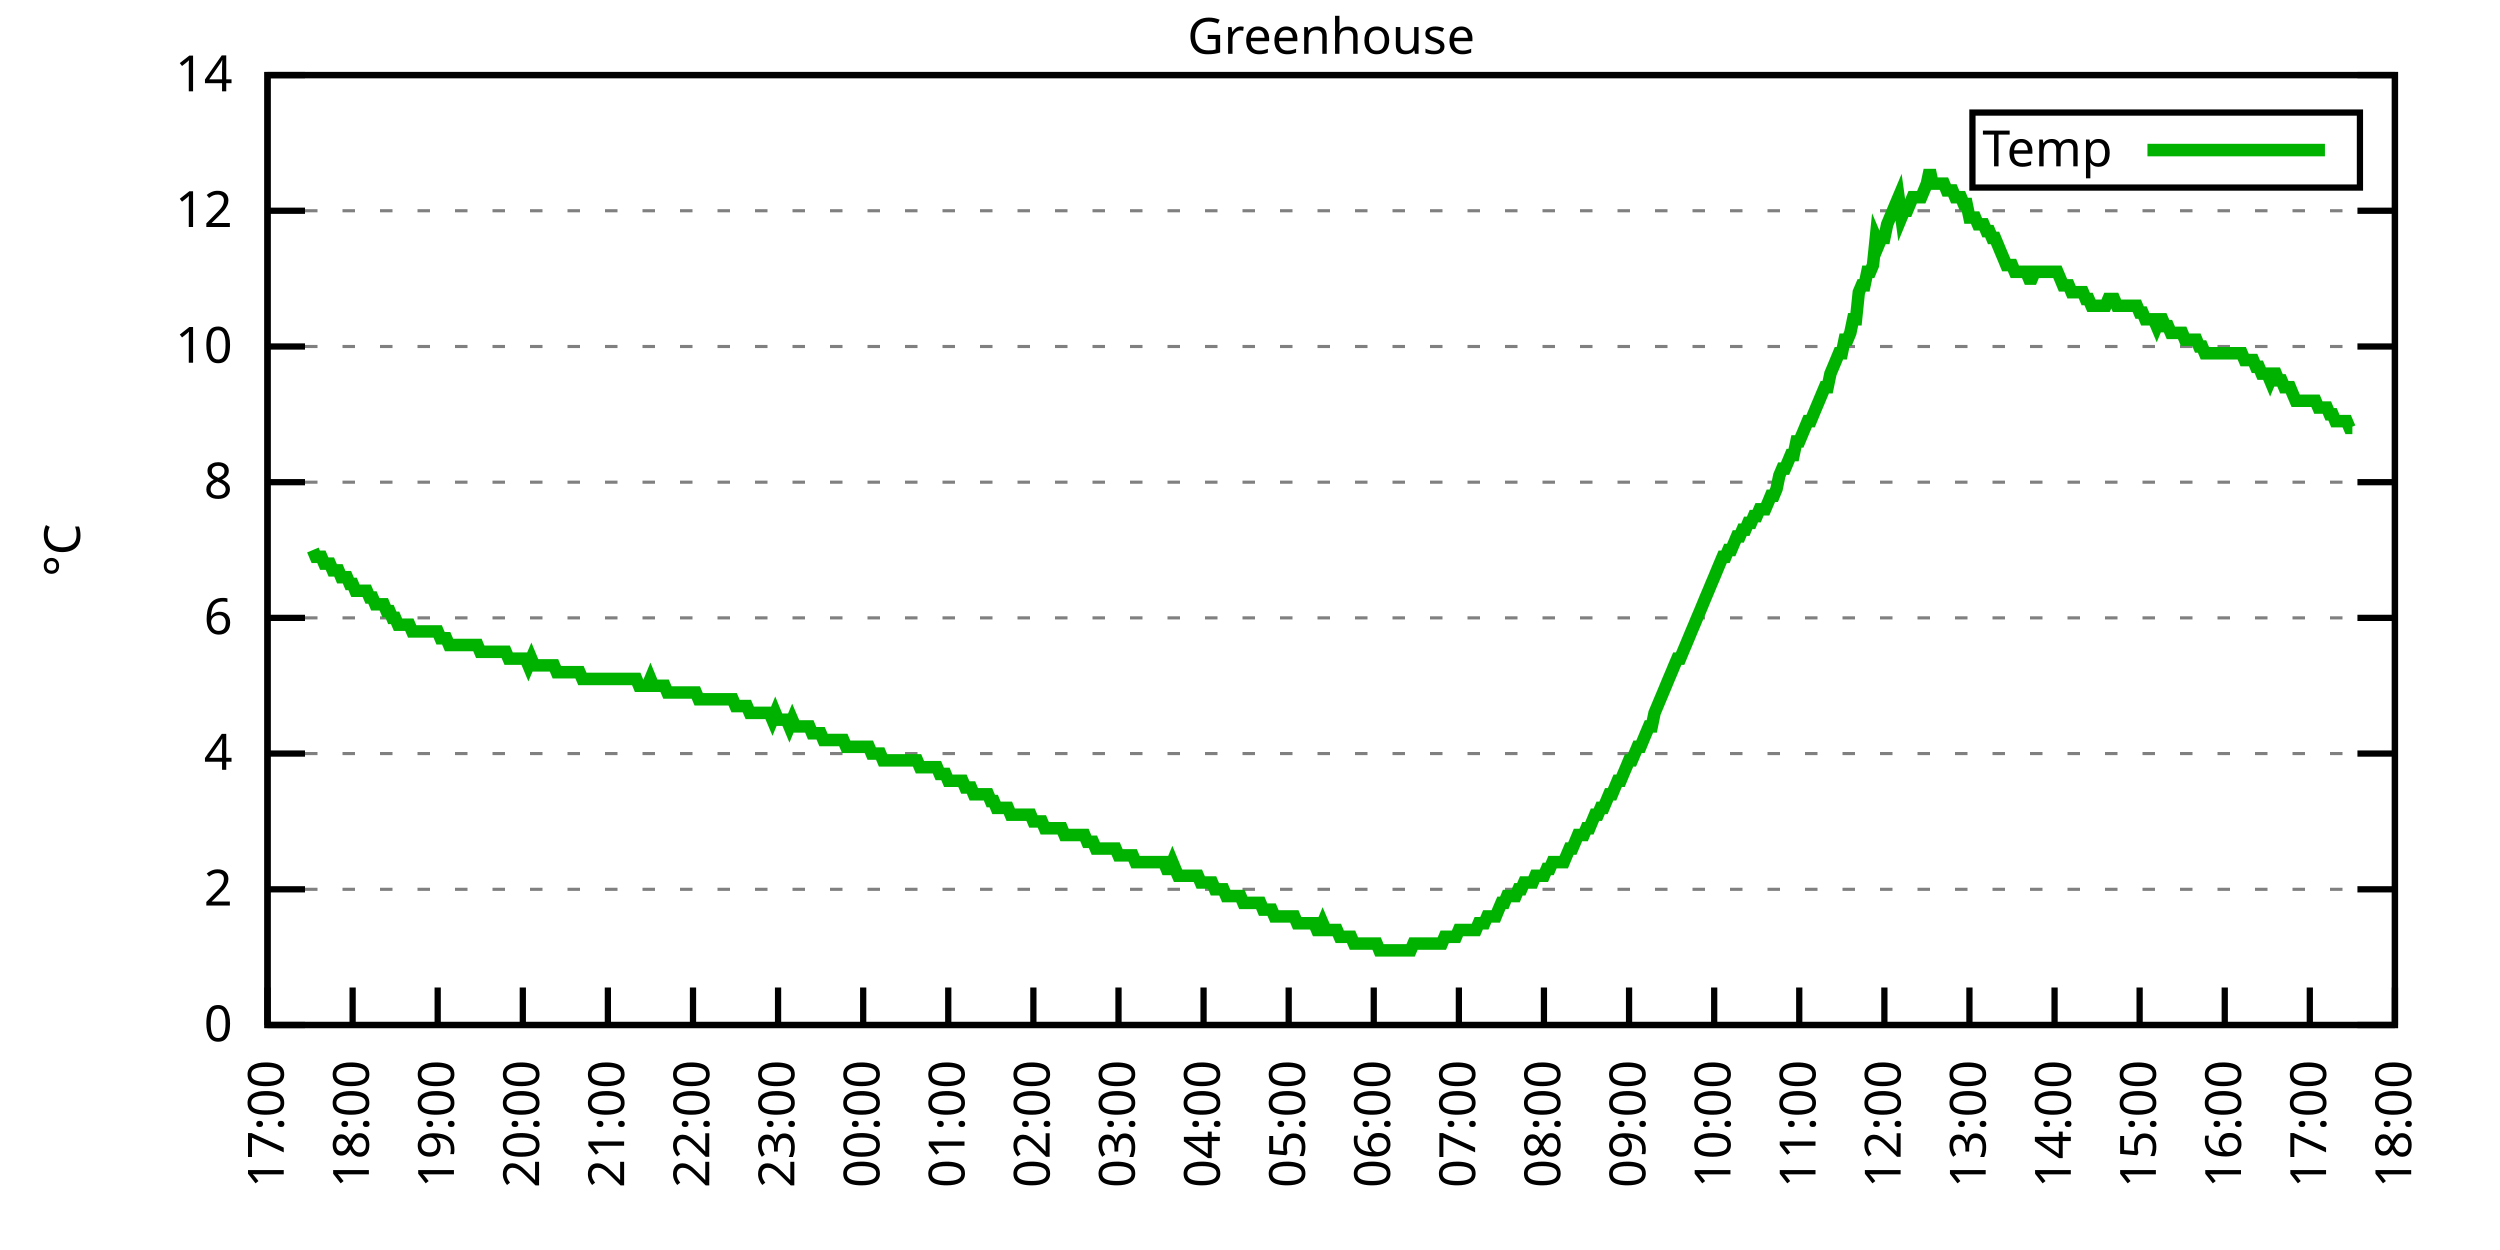
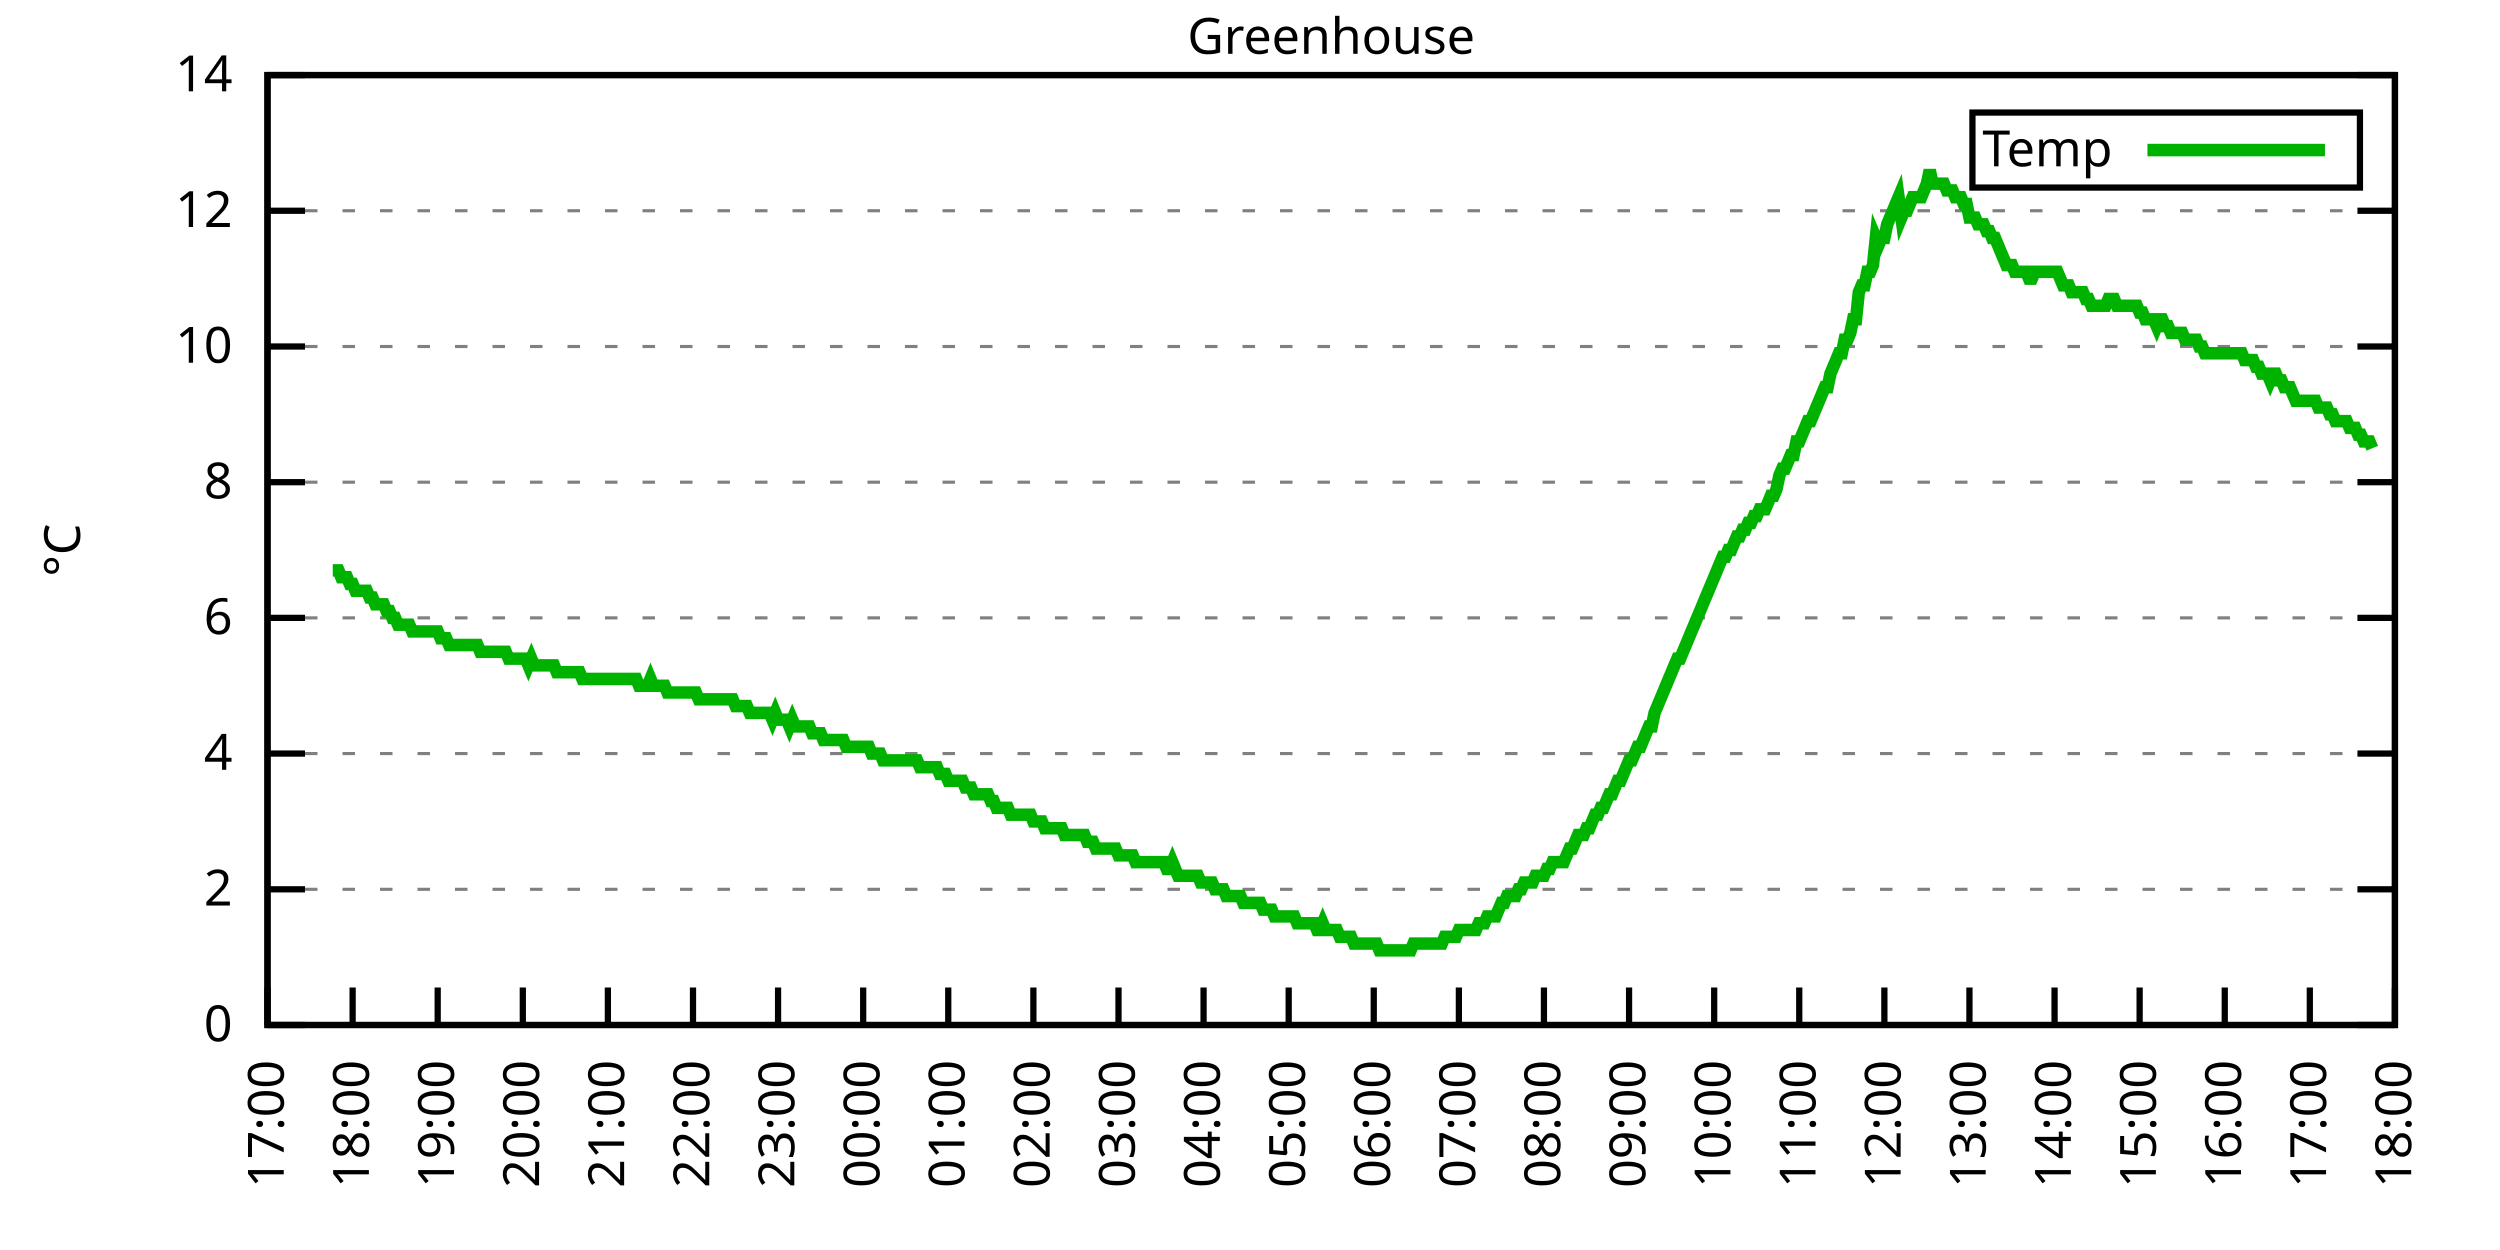
<svg xmlns="http://www.w3.org/2000/svg" xmlns:xlink="http://www.w3.org/1999/xlink" width="400" height="200" viewBox="0 0 400 200">
  <g id="gnuplot_canvas">
    <rect x="0" y="0" width="400" height="200" fill="none" />
    <defs>
      <circle id="gpDot" r="0.5" stroke-width="0.5" stroke="currentColor" />
      <path id="gpPt0" stroke-width="0.333" stroke="currentColor" d="M-1,0 h2 M0,-1 v2" />
      <path id="gpPt1" stroke-width="0.333" stroke="currentColor" d="M-1,-1 L1,1 M1,-1 L-1,1" />
      <path id="gpPt2" stroke-width="0.333" stroke="currentColor" d="M-1,0 L1,0 M0,-1 L0,1 M-1,-1 L1,1 M-1,1 L1,-1" />
      <rect id="gpPt3" stroke-width="0.333" stroke="currentColor" x="-1" y="-1" width="2" height="2" />
      <rect id="gpPt4" stroke-width="0.333" stroke="currentColor" fill="currentColor" x="-1" y="-1" width="2" height="2" />
      <circle id="gpPt5" stroke-width="0.333" stroke="currentColor" cx="0" cy="0" r="1" />
      <use xlink:href="#gpPt5" id="gpPt6" fill="currentColor" stroke="none" />
      <path id="gpPt7" stroke-width="0.333" stroke="currentColor" d="M0,-1.33 L-1.33,0.67 L1.33,0.67 z" />
      <use xlink:href="#gpPt7" id="gpPt8" fill="currentColor" stroke="none" />
      <use xlink:href="#gpPt7" id="gpPt9" stroke="currentColor" transform="rotate(180)" />
      <use xlink:href="#gpPt9" id="gpPt10" fill="currentColor" stroke="none" />
      <use xlink:href="#gpPt3" id="gpPt11" stroke="currentColor" transform="rotate(45)" />
      <use xlink:href="#gpPt11" id="gpPt12" fill="currentColor" stroke="none" />
      <path id="gpPt13" stroke-width="0.333" stroke="currentColor" d="M0,1.330 L1.265,0.411 L0.782,-1.067 L-0.782,-1.076 L-1.265,0.411 z" />
      <use xlink:href="#gpPt13" id="gpPt14" fill="currentColor" stroke="none" />
      <filter id="textbox" filterUnits="objectBoundingBox" x="0" y="0" height="1" width="1">
        <feFlood flood-color="white" flood-opacity="1" result="bgnd" />
        <feComposite in="SourceGraphic" in2="bgnd" operator="atop" />
      </filter>
      <filter id="greybox" filterUnits="objectBoundingBox" x="0" y="0" height="1" width="1">
        <feFlood flood-color="lightgrey" flood-opacity="1" result="grey" />
        <feComposite in="SourceGraphic" in2="grey" operator="atop" />
      </filter>
    </defs>
    <g fill="none" color="white" stroke="currentColor" stroke-width="1.00" stroke-linecap="butt" stroke-linejoin="miter">
</g>
    <g fill="none" color="black" stroke="currentColor" stroke-width="1.00" stroke-linecap="butt" stroke-linejoin="miter">
      <g stroke="none" shape-rendering="crispEdges">
        <polygon fill="rgb(255, 255, 255)" points="42.80,164.00 383.18,164.00 383.18,12.02 42.80,12.02 " />
      </g>
    </g>
    <g fill="none" color="black" stroke="currentColor" stroke-width="1.00" stroke-linecap="butt" stroke-linejoin="miter">
</g>
    <g fill="none" color="black" stroke="black" stroke-width="0.50" stroke-linecap="butt" stroke-linejoin="miter">
</g>
    <g fill="none" color="gray" stroke="currentColor" stroke-width="0.50" stroke-linecap="butt" stroke-linejoin="miter">
      <path stroke="gray" stroke-dasharray="2,4" class="gridline" d="M42.80,164.00 L383.19,164.00  " />
    </g>
    <g fill="none" color="gray" stroke="gray" stroke-width="1.00" stroke-linecap="butt" stroke-linejoin="miter">
</g>
    <g fill="none" color="black" stroke="currentColor" stroke-width="1.00" stroke-linecap="butt" stroke-linejoin="miter">
      <path stroke="black" d="M42.80,164.00 L48.80,164.00 M383.19,164.00 L377.19,164.00  " />
      <g transform="translate(37.20,166.60)" stroke="none" fill="black" font-family="Sans" font-size="8.00" text-anchor="end">
        <text>
          <tspan font-family="Sans"> 0</tspan>
        </text>
      </g>
    </g>
    <g fill="none" color="black" stroke="currentColor" stroke-width="1.00" stroke-linecap="butt" stroke-linejoin="miter">
</g>
    <g fill="none" color="black" stroke="black" stroke-width="0.50" stroke-linecap="butt" stroke-linejoin="miter">
</g>
    <g fill="none" color="gray" stroke="currentColor" stroke-width="0.50" stroke-linecap="butt" stroke-linejoin="miter">
      <path stroke="gray" stroke-dasharray="2,4" class="gridline" d="M42.80,142.29 L383.19,142.29  " />
    </g>
    <g fill="none" color="gray" stroke="gray" stroke-width="1.00" stroke-linecap="butt" stroke-linejoin="miter">
</g>
    <g fill="none" color="black" stroke="currentColor" stroke-width="1.00" stroke-linecap="butt" stroke-linejoin="miter">
      <path stroke="black" d="M42.80,142.29 L48.80,142.29 M383.19,142.29 L377.19,142.29  " />
      <g transform="translate(37.20,144.89)" stroke="none" fill="black" font-family="Sans" font-size="8.00" text-anchor="end">
        <text>
          <tspan font-family="Sans"> 2</tspan>
        </text>
      </g>
    </g>
    <g fill="none" color="black" stroke="currentColor" stroke-width="1.00" stroke-linecap="butt" stroke-linejoin="miter">
</g>
    <g fill="none" color="black" stroke="black" stroke-width="0.50" stroke-linecap="butt" stroke-linejoin="miter">
</g>
    <g fill="none" color="gray" stroke="currentColor" stroke-width="0.50" stroke-linecap="butt" stroke-linejoin="miter">
      <path stroke="gray" stroke-dasharray="2,4" class="gridline" d="M42.80,120.57 L383.19,120.57  " />
    </g>
    <g fill="none" color="gray" stroke="gray" stroke-width="1.00" stroke-linecap="butt" stroke-linejoin="miter">
</g>
    <g fill="none" color="black" stroke="currentColor" stroke-width="1.00" stroke-linecap="butt" stroke-linejoin="miter">
      <path stroke="black" d="M42.80,120.57 L48.80,120.57 M383.19,120.57 L377.19,120.57  " />
      <g transform="translate(37.20,123.17)" stroke="none" fill="black" font-family="Sans" font-size="8.00" text-anchor="end">
        <text>
          <tspan font-family="Sans"> 4</tspan>
        </text>
      </g>
    </g>
    <g fill="none" color="black" stroke="currentColor" stroke-width="1.00" stroke-linecap="butt" stroke-linejoin="miter">
</g>
    <g fill="none" color="black" stroke="black" stroke-width="0.50" stroke-linecap="butt" stroke-linejoin="miter">
</g>
    <g fill="none" color="gray" stroke="currentColor" stroke-width="0.50" stroke-linecap="butt" stroke-linejoin="miter">
      <path stroke="gray" stroke-dasharray="2,4" class="gridline" d="M42.80,98.86 L383.19,98.86  " />
    </g>
    <g fill="none" color="gray" stroke="gray" stroke-width="1.00" stroke-linecap="butt" stroke-linejoin="miter">
</g>
    <g fill="none" color="black" stroke="currentColor" stroke-width="1.00" stroke-linecap="butt" stroke-linejoin="miter">
      <path stroke="black" d="M42.80,98.86 L48.80,98.86 M383.19,98.86 L377.19,98.86  " />
      <g transform="translate(37.20,101.46)" stroke="none" fill="black" font-family="Sans" font-size="8.00" text-anchor="end">
        <text>
          <tspan font-family="Sans"> 6</tspan>
        </text>
      </g>
    </g>
    <g fill="none" color="black" stroke="currentColor" stroke-width="1.00" stroke-linecap="butt" stroke-linejoin="miter">
</g>
    <g fill="none" color="black" stroke="black" stroke-width="0.50" stroke-linecap="butt" stroke-linejoin="miter">
</g>
    <g fill="none" color="gray" stroke="currentColor" stroke-width="0.50" stroke-linecap="butt" stroke-linejoin="miter">
      <path stroke="gray" stroke-dasharray="2,4" class="gridline" d="M42.80,77.15 L383.19,77.15  " />
    </g>
    <g fill="none" color="gray" stroke="gray" stroke-width="1.00" stroke-linecap="butt" stroke-linejoin="miter">
</g>
    <g fill="none" color="black" stroke="currentColor" stroke-width="1.00" stroke-linecap="butt" stroke-linejoin="miter">
      <path stroke="black" d="M42.80,77.15 L48.80,77.15 M383.19,77.15 L377.19,77.15  " />
      <g transform="translate(37.20,79.75)" stroke="none" fill="black" font-family="Sans" font-size="8.00" text-anchor="end">
        <text>
          <tspan font-family="Sans"> 8</tspan>
        </text>
      </g>
    </g>
    <g fill="none" color="black" stroke="currentColor" stroke-width="1.00" stroke-linecap="butt" stroke-linejoin="miter">
</g>
    <g fill="none" color="black" stroke="black" stroke-width="0.50" stroke-linecap="butt" stroke-linejoin="miter">
</g>
    <g fill="none" color="gray" stroke="currentColor" stroke-width="0.50" stroke-linecap="butt" stroke-linejoin="miter">
      <path stroke="gray" stroke-dasharray="2,4" class="gridline" d="M42.80,55.44 L383.19,55.44  " />
    </g>
    <g fill="none" color="gray" stroke="gray" stroke-width="1.00" stroke-linecap="butt" stroke-linejoin="miter">
</g>
    <g fill="none" color="black" stroke="currentColor" stroke-width="1.00" stroke-linecap="butt" stroke-linejoin="miter">
      <path stroke="black" d="M42.80,55.44 L48.80,55.44 M383.19,55.44 L377.19,55.44  " />
      <g transform="translate(37.20,58.04)" stroke="none" fill="black" font-family="Sans" font-size="8.00" text-anchor="end">
        <text>
          <tspan font-family="Sans"> 10</tspan>
        </text>
      </g>
    </g>
    <g fill="none" color="black" stroke="currentColor" stroke-width="1.00" stroke-linecap="butt" stroke-linejoin="miter">
</g>
    <g fill="none" color="black" stroke="black" stroke-width="0.50" stroke-linecap="butt" stroke-linejoin="miter">
</g>
    <g fill="none" color="gray" stroke="currentColor" stroke-width="0.50" stroke-linecap="butt" stroke-linejoin="miter">
      <path stroke="gray" stroke-dasharray="2,4" class="gridline" d="M42.80,33.72 L383.19,33.72  " />
    </g>
    <g fill="none" color="gray" stroke="gray" stroke-width="1.00" stroke-linecap="butt" stroke-linejoin="miter">
</g>
    <g fill="none" color="black" stroke="currentColor" stroke-width="1.00" stroke-linecap="butt" stroke-linejoin="miter">
      <path stroke="black" d="M42.80,33.72 L48.80,33.72 M383.19,33.72 L377.19,33.72  " />
      <g transform="translate(37.20,36.32)" stroke="none" fill="black" font-family="Sans" font-size="8.00" text-anchor="end">
        <text>
          <tspan font-family="Sans"> 12</tspan>
        </text>
      </g>
    </g>
    <g fill="none" color="black" stroke="currentColor" stroke-width="1.00" stroke-linecap="butt" stroke-linejoin="miter">
</g>
    <g fill="none" color="black" stroke="black" stroke-width="0.50" stroke-linecap="butt" stroke-linejoin="miter">
</g>
    <g fill="none" color="gray" stroke="currentColor" stroke-width="0.50" stroke-linecap="butt" stroke-linejoin="miter">
      <path stroke="gray" stroke-dasharray="2,4" class="gridline" d="M42.80,12.01 L383.19,12.01  " />
    </g>
    <g fill="none" color="gray" stroke="gray" stroke-width="1.00" stroke-linecap="butt" stroke-linejoin="miter">
</g>
    <g fill="none" color="black" stroke="currentColor" stroke-width="1.00" stroke-linecap="butt" stroke-linejoin="miter">
      <path stroke="black" d="M42.80,12.01 L48.80,12.01 M383.19,12.01 L377.19,12.01  " />
      <g transform="translate(37.20,14.61)" stroke="none" fill="black" font-family="Sans" font-size="8.00" text-anchor="end">
        <text>
          <tspan font-family="Sans"> 14</tspan>
        </text>
      </g>
    </g>
    <g fill="none" color="black" stroke="currentColor" stroke-width="1.00" stroke-linecap="butt" stroke-linejoin="miter">
      <path stroke="black" d="M42.80,164.00 L42.80,158.00  " />
      <g transform="translate(45.40,169.60) rotate(270.00)" stroke="none" fill="black" font-family="Sans" font-size="8.00" text-anchor="end">
        <text>
          <tspan font-family="Sans">17:00</tspan>
        </text>
      </g>
    </g>
    <g fill="none" color="black" stroke="currentColor" stroke-width="1.00" stroke-linecap="butt" stroke-linejoin="miter">
      <path stroke="black" d="M56.42,164.00 L56.42,158.00  " />
      <g transform="translate(59.02,169.60) rotate(270.00)" stroke="none" fill="black" font-family="Sans" font-size="8.00" text-anchor="end">
        <text>
          <tspan font-family="Sans">18:00</tspan>
        </text>
      </g>
    </g>
    <g fill="none" color="black" stroke="currentColor" stroke-width="1.00" stroke-linecap="butt" stroke-linejoin="miter">
      <path stroke="black" d="M70.03,164.00 L70.03,158.00  " />
      <g transform="translate(72.63,169.60) rotate(270.00)" stroke="none" fill="black" font-family="Sans" font-size="8.00" text-anchor="end">
        <text>
          <tspan font-family="Sans">19:00</tspan>
        </text>
      </g>
    </g>
    <g fill="none" color="black" stroke="currentColor" stroke-width="1.00" stroke-linecap="butt" stroke-linejoin="miter">
      <path stroke="black" d="M83.65,164.00 L83.65,158.00  " />
      <g transform="translate(86.25,169.60) rotate(270.00)" stroke="none" fill="black" font-family="Sans" font-size="8.00" text-anchor="end">
        <text>
          <tspan font-family="Sans">20:00</tspan>
        </text>
      </g>
    </g>
    <g fill="none" color="black" stroke="currentColor" stroke-width="1.00" stroke-linecap="butt" stroke-linejoin="miter">
      <path stroke="black" d="M97.26,164.00 L97.26,158.00  " />
      <g transform="translate(99.86,169.60) rotate(270.00)" stroke="none" fill="black" font-family="Sans" font-size="8.00" text-anchor="end">
        <text>
          <tspan font-family="Sans">21:00</tspan>
        </text>
      </g>
    </g>
    <g fill="none" color="black" stroke="currentColor" stroke-width="1.00" stroke-linecap="butt" stroke-linejoin="miter">
      <path stroke="black" d="M110.88,164.00 L110.88,158.00  " />
      <g transform="translate(113.48,169.60) rotate(270.00)" stroke="none" fill="black" font-family="Sans" font-size="8.00" text-anchor="end">
        <text>
          <tspan font-family="Sans">22:00</tspan>
        </text>
      </g>
    </g>
    <g fill="none" color="black" stroke="currentColor" stroke-width="1.00" stroke-linecap="butt" stroke-linejoin="miter">
      <path stroke="black" d="M124.49,164.00 L124.49,158.00  " />
      <g transform="translate(127.09,169.60) rotate(270.00)" stroke="none" fill="black" font-family="Sans" font-size="8.00" text-anchor="end">
        <text>
          <tspan font-family="Sans">23:00</tspan>
        </text>
      </g>
    </g>
    <g fill="none" color="black" stroke="currentColor" stroke-width="1.00" stroke-linecap="butt" stroke-linejoin="miter">
      <path stroke="black" d="M138.11,164.00 L138.11,158.00  " />
      <g transform="translate(140.71,169.60) rotate(270.00)" stroke="none" fill="black" font-family="Sans" font-size="8.00" text-anchor="end">
        <text>
          <tspan font-family="Sans">00:00</tspan>
        </text>
      </g>
    </g>
    <g fill="none" color="black" stroke="currentColor" stroke-width="1.00" stroke-linecap="butt" stroke-linejoin="miter">
      <path stroke="black" d="M151.72,164.00 L151.72,158.00  " />
      <g transform="translate(154.32,169.60) rotate(270.00)" stroke="none" fill="black" font-family="Sans" font-size="8.00" text-anchor="end">
        <text>
          <tspan font-family="Sans">01:00</tspan>
        </text>
      </g>
    </g>
    <g fill="none" color="black" stroke="currentColor" stroke-width="1.00" stroke-linecap="butt" stroke-linejoin="miter">
      <path stroke="black" d="M165.34,164.00 L165.34,158.00  " />
      <g transform="translate(167.94,169.60) rotate(270.00)" stroke="none" fill="black" font-family="Sans" font-size="8.00" text-anchor="end">
        <text>
          <tspan font-family="Sans">02:00</tspan>
        </text>
      </g>
    </g>
    <g fill="none" color="black" stroke="currentColor" stroke-width="1.00" stroke-linecap="butt" stroke-linejoin="miter">
      <path stroke="black" d="M178.96,164.00 L178.96,158.00  " />
      <g transform="translate(181.56,169.60) rotate(270.00)" stroke="none" fill="black" font-family="Sans" font-size="8.00" text-anchor="end">
        <text>
          <tspan font-family="Sans">03:00</tspan>
        </text>
      </g>
    </g>
    <g fill="none" color="black" stroke="currentColor" stroke-width="1.00" stroke-linecap="butt" stroke-linejoin="miter">
      <path stroke="black" d="M192.57,164.00 L192.57,158.00  " />
      <g transform="translate(195.17,169.60) rotate(270.00)" stroke="none" fill="black" font-family="Sans" font-size="8.00" text-anchor="end">
        <text>
          <tspan font-family="Sans">04:00</tspan>
        </text>
      </g>
    </g>
    <g fill="none" color="black" stroke="currentColor" stroke-width="1.00" stroke-linecap="butt" stroke-linejoin="miter">
      <path stroke="black" d="M206.19,164.00 L206.19,158.00  " />
      <g transform="translate(208.79,169.60) rotate(270.00)" stroke="none" fill="black" font-family="Sans" font-size="8.00" text-anchor="end">
        <text>
          <tspan font-family="Sans">05:00</tspan>
        </text>
      </g>
    </g>
    <g fill="none" color="black" stroke="currentColor" stroke-width="1.00" stroke-linecap="butt" stroke-linejoin="miter">
      <path stroke="black" d="M219.80,164.00 L219.80,158.00  " />
      <g transform="translate(222.40,169.60) rotate(270.00)" stroke="none" fill="black" font-family="Sans" font-size="8.00" text-anchor="end">
        <text>
          <tspan font-family="Sans">06:00</tspan>
        </text>
      </g>
    </g>
    <g fill="none" color="black" stroke="currentColor" stroke-width="1.00" stroke-linecap="butt" stroke-linejoin="miter">
      <path stroke="black" d="M233.42,164.00 L233.42,158.00  " />
      <g transform="translate(236.02,169.60) rotate(270.00)" stroke="none" fill="black" font-family="Sans" font-size="8.00" text-anchor="end">
        <text>
          <tspan font-family="Sans">07:00</tspan>
        </text>
      </g>
    </g>
    <g fill="none" color="black" stroke="currentColor" stroke-width="1.00" stroke-linecap="butt" stroke-linejoin="miter">
      <path stroke="black" d="M247.03,164.00 L247.03,158.00  " />
      <g transform="translate(249.63,169.60) rotate(270.00)" stroke="none" fill="black" font-family="Sans" font-size="8.00" text-anchor="end">
        <text>
          <tspan font-family="Sans">08:00</tspan>
        </text>
      </g>
    </g>
    <g fill="none" color="black" stroke="currentColor" stroke-width="1.00" stroke-linecap="butt" stroke-linejoin="miter">
      <path stroke="black" d="M260.65,164.00 L260.65,158.00  " />
      <g transform="translate(263.25,169.60) rotate(270.00)" stroke="none" fill="black" font-family="Sans" font-size="8.00" text-anchor="end">
        <text>
          <tspan font-family="Sans">09:00</tspan>
        </text>
      </g>
    </g>
    <g fill="none" color="black" stroke="currentColor" stroke-width="1.00" stroke-linecap="butt" stroke-linejoin="miter">
      <path stroke="black" d="M274.27,164.00 L274.27,158.00  " />
      <g transform="translate(276.87,169.60) rotate(270.00)" stroke="none" fill="black" font-family="Sans" font-size="8.00" text-anchor="end">
        <text>
          <tspan font-family="Sans">10:00</tspan>
        </text>
      </g>
    </g>
    <g fill="none" color="black" stroke="currentColor" stroke-width="1.00" stroke-linecap="butt" stroke-linejoin="miter">
      <path stroke="black" d="M287.88,164.00 L287.88,158.00  " />
      <g transform="translate(290.48,169.60) rotate(270.00)" stroke="none" fill="black" font-family="Sans" font-size="8.00" text-anchor="end">
        <text>
          <tspan font-family="Sans">11:00</tspan>
        </text>
      </g>
    </g>
    <g fill="none" color="black" stroke="currentColor" stroke-width="1.00" stroke-linecap="butt" stroke-linejoin="miter">
      <path stroke="black" d="M301.50,164.00 L301.50,158.00  " />
      <g transform="translate(304.10,169.60) rotate(270.00)" stroke="none" fill="black" font-family="Sans" font-size="8.00" text-anchor="end">
        <text>
          <tspan font-family="Sans">12:00</tspan>
        </text>
      </g>
    </g>
    <g fill="none" color="black" stroke="currentColor" stroke-width="1.00" stroke-linecap="butt" stroke-linejoin="miter">
      <path stroke="black" d="M315.11,164.00 L315.11,158.00  " />
      <g transform="translate(317.71,169.60) rotate(270.00)" stroke="none" fill="black" font-family="Sans" font-size="8.00" text-anchor="end">
        <text>
          <tspan font-family="Sans">13:00</tspan>
        </text>
      </g>
    </g>
    <g fill="none" color="black" stroke="currentColor" stroke-width="1.00" stroke-linecap="butt" stroke-linejoin="miter">
      <path stroke="black" d="M328.73,164.00 L328.73,158.00  " />
      <g transform="translate(331.33,169.60) rotate(270.00)" stroke="none" fill="black" font-family="Sans" font-size="8.00" text-anchor="end">
        <text>
          <tspan font-family="Sans">14:00</tspan>
        </text>
      </g>
    </g>
    <g fill="none" color="black" stroke="currentColor" stroke-width="1.00" stroke-linecap="butt" stroke-linejoin="miter">
      <path stroke="black" d="M342.34,164.00 L342.34,158.00  " />
      <g transform="translate(344.94,169.60) rotate(270.00)" stroke="none" fill="black" font-family="Sans" font-size="8.00" text-anchor="end">
        <text>
          <tspan font-family="Sans">15:00</tspan>
        </text>
      </g>
    </g>
    <g fill="none" color="black" stroke="currentColor" stroke-width="1.00" stroke-linecap="butt" stroke-linejoin="miter">
      <path stroke="black" d="M355.96,164.00 L355.96,158.00  " />
      <g transform="translate(358.56,169.60) rotate(270.00)" stroke="none" fill="black" font-family="Sans" font-size="8.00" text-anchor="end">
        <text>
          <tspan font-family="Sans">16:00</tspan>
        </text>
      </g>
    </g>
    <g fill="none" color="black" stroke="currentColor" stroke-width="1.00" stroke-linecap="butt" stroke-linejoin="miter">
      <path stroke="black" d="M369.57,164.00 L369.57,158.00  " />
      <g transform="translate(372.17,169.60) rotate(270.00)" stroke="none" fill="black" font-family="Sans" font-size="8.00" text-anchor="end">
        <text>
          <tspan font-family="Sans">17:00</tspan>
        </text>
      </g>
    </g>
    <g fill="none" color="black" stroke="currentColor" stroke-width="1.00" stroke-linecap="butt" stroke-linejoin="miter">
      <path stroke="black" d="M383.19,164.00 L383.19,158.00  " />
      <g transform="translate(385.79,169.60) rotate(270.00)" stroke="none" fill="black" font-family="Sans" font-size="8.00" text-anchor="end">
        <text>
          <tspan font-family="Sans">18:00</tspan>
        </text>
      </g>
    </g>
    <g fill="none" color="black" stroke="currentColor" stroke-width="1.00" stroke-linecap="butt" stroke-linejoin="miter">
</g>
    <g fill="none" color="black" stroke="currentColor" stroke-width="1.00" stroke-linecap="butt" stroke-linejoin="miter">
      <path stroke="black" d="M42.80,12.01 L42.80,164.00 L383.19,164.00 L383.19,12.01 L42.80,12.01 Z  " />
    </g>
    <g fill="none" color="black" stroke="currentColor" stroke-width="1.00" stroke-linecap="butt" stroke-linejoin="miter">
</g>
    <g fill="none" color="black" stroke="currentColor" stroke-width="1.00" stroke-linecap="butt" stroke-linejoin="miter">
      <path stroke="black" d="M315.59,30.01 L315.59,18.01 L377.59,18.01 L377.59,30.01 L315.59,30.01 Z  " />
    </g>
    <g id="Greenhouse_plot_1">
      <g fill="none" color="white" stroke="black" stroke-width="2.00" stroke-linecap="butt" stroke-linejoin="miter">
</g>
      <g fill="none" color="black" stroke="currentColor" stroke-width="2.00" stroke-linecap="butt" stroke-linejoin="miter">
        <g transform="translate(337.99,26.61)" stroke="none" fill="black" font-family="Sans" font-size="8.00" text-anchor="end">
          <text>
            <tspan font-family="Sans">Temp</tspan>
          </text>
        </g>
      </g>
      <g fill="none" color="black" stroke="currentColor" stroke-width="2.00" stroke-linecap="butt" stroke-linejoin="miter">
-         <path stroke="rgb(  0, 178,   0)" d="M343.59,24.01 L371.99,24.01 M50.06,88.00 L50.52,89.09 L50.97,89.09 L51.42,89.09 L51.88,90.18 L52.33,90.18   L52.78,90.18 L53.24,91.26 L53.69,91.26 L54.15,91.26 L54.60,92.35 L55.05,92.35 L55.51,92.35 L55.96,93.43   L56.42,93.43 L56.87,94.52 L57.32,94.52 L57.78,94.52 L58.23,94.52 L58.68,94.52 L59.14,95.60 L59.59,95.60   L60.05,96.69 L60.50,96.69 L60.95,96.69 L61.41,96.69 L61.86,97.78 L62.32,97.78 L62.77,98.86 L63.22,98.86   L63.68,99.95 L64.13,99.95 L64.58,99.95 L65.04,99.95 L65.49,99.95 L65.95,101.03 L66.40,101.03 L66.85,101.03   L67.31,101.03 L67.76,101.03 L68.22,101.03 L68.67,101.03 L69.12,101.03 L69.58,101.03 L70.03,101.03 L70.49,102.12   L70.94,102.12 L71.39,102.12 L71.85,103.20 L72.30,103.20 L72.75,103.20 L73.21,103.20 L73.66,103.20 L74.12,103.20   L74.57,103.20 L75.02,103.20 L75.48,103.20 L75.93,103.20 L76.39,103.20 L76.84,104.29 L77.29,104.29 L77.75,104.29   L78.20,104.29 L78.65,104.29 L79.11,104.29 L79.56,104.29 L80.02,104.29 L80.47,104.29 L80.92,104.29 L81.38,105.38   L81.83,105.38 L82.29,105.38 L82.74,105.38 L83.19,105.38 L83.65,105.38 L84.10,105.38 L84.55,106.46 L85.01,105.38   L85.46,106.46 L85.92,106.46 L86.37,106.46 L86.82,106.46 L87.28,106.46 L87.73,106.46 L88.19,106.46 L88.64,106.46   L89.09,107.55 L89.55,107.55 L90.00,107.55 L90.45,107.55 L90.91,107.55 L91.36,107.55 L91.82,107.55 L92.27,107.55   L92.72,107.55 L93.18,108.63 L93.63,108.63 L94.09,108.63 L94.54,108.63 L94.99,108.63 L95.45,108.63 L95.90,108.63   L96.35,108.63 L96.81,108.63 L97.26,108.63 L97.72,108.63 L98.17,108.63 L98.62,108.63 L99.08,108.63 L99.53,108.63   L99.99,108.63 L100.44,108.63 L100.89,108.63 L101.35,108.63 L101.80,108.63 L102.25,109.72 L102.71,109.72 L103.16,109.72   L103.62,109.72 L104.07,108.63 L104.52,109.72 L104.98,109.72 L105.43,109.72 L105.89,109.72 L106.34,109.72 L106.79,110.80   L107.25,110.80 L107.70,110.80 L108.15,110.80 L108.61,110.80 L109.06,110.80 L109.52,110.80 L109.97,110.80 L110.42,110.80   L110.88,110.80 L111.33,110.80 L111.79,111.89 L112.24,111.89 L112.69,111.89 L113.15,111.89 L113.60,111.89 L114.05,111.89   L114.51,111.89 L114.96,111.89 L115.42,111.89 L115.87,111.89 L116.32,111.89 L116.78,111.89 L117.23,111.89 L117.69,112.97   L118.14,112.97 L118.59,112.97 L119.05,112.97 L119.50,112.97 L119.96,114.06 L120.41,114.06 L120.86,114.06 L121.32,114.06   L121.77,114.06 L122.22,114.06 L122.68,114.06 L123.13,114.06 L123.59,115.15 L124.04,114.06 L124.49,115.15 L124.95,115.15   L125.40,115.15 L125.86,115.15 L126.31,116.23 L126.76,115.15 L127.22,116.23 L127.67,116.23 L128.12,116.23 L128.58,116.23   L129.03,116.23 L129.49,116.23 L129.94,117.32 L130.39,117.32 L130.85,117.32 L131.30,117.32 L131.76,118.40 L132.21,118.40   L132.66,118.40 L133.12,118.40 L133.57,118.40 L134.02,118.40 L134.48,118.40 L134.93,118.40 L135.39,119.49 L135.84,119.49   L136.29,119.49 L136.75,119.49 L137.20,119.49 L137.66,119.49 L138.11,119.49 L138.56,119.49 L139.02,119.49 L139.47,120.57   L139.92,120.57 L140.38,120.57 L140.83,120.57 L141.29,121.66 L141.74,121.66 L142.19,121.66 L142.65,121.66 L143.10,121.66   L143.56,121.66 L144.01,121.66 L144.46,121.66 L144.92,121.66 L145.37,121.66 L145.82,121.66 L146.28,121.66 L146.73,121.66   L147.19,122.75 L147.64,122.75 L148.09,122.75 L148.55,122.75 L149.00,122.75 L149.46,122.75 L149.91,122.75 L150.36,123.83   L150.82,123.83 L151.27,123.83 L151.72,124.92 L152.18,124.92 L152.63,124.92 L153.09,124.92 L153.54,124.92 L153.99,124.92   L154.45,126.00 L154.90,126.00 L155.36,126.00 L155.81,127.09 L156.26,127.09 L156.72,127.09 L157.17,127.09 L157.62,127.09   L158.08,127.09 L158.53,128.17 L158.99,128.17 L159.44,129.26 L159.89,129.26 L160.35,129.26 L160.80,129.26 L161.26,129.26   L161.71,130.35 L162.16,130.35 L162.62,130.35 L163.07,130.35 L163.52,130.35 L163.98,130.35 L164.43,130.35 L164.89,130.35   L165.34,131.43 L165.79,131.43 L166.25,131.43 L166.70,131.43 L167.16,132.52 L167.61,132.52 L168.06,132.52 L168.52,132.52   L168.97,132.52 L169.43,132.52 L169.88,132.52 L170.33,133.60 L170.79,133.60 L171.24,133.60 L171.69,133.60 L172.15,133.60   L172.60,133.60 L173.06,133.60 L173.51,133.60 L173.96,134.69 L174.42,134.69 L174.87,134.69 L175.33,135.77 L175.78,135.77   L176.23,135.77 L176.69,135.77 L177.14,135.77 L177.59,135.77 L178.05,135.77 L178.50,135.77 L178.96,136.86 L179.41,136.86   L179.86,136.86 L180.32,136.86 L180.77,136.86 L181.23,136.86 L181.68,137.94 L182.13,137.94 L182.59,137.94 L183.04,137.94   L183.49,137.94 L183.95,137.94 L184.40,137.94 L184.86,137.94 L185.31,137.94 L185.76,137.94 L186.22,137.94 L186.67,139.03   L187.13,139.03 L187.58,137.94 L188.03,139.03 L188.49,140.12 L188.94,140.12 L189.39,140.12 L189.85,140.12 L190.30,140.12   L190.76,140.12 L191.21,140.12 L191.66,140.12 L192.12,141.20 L192.57,141.20 L193.03,141.20 L193.48,141.20 L193.93,141.20   L194.39,142.29 L194.84,142.29 L195.29,142.29 L195.75,142.29 L196.20,143.37 L196.66,143.37 L197.11,143.37 L197.56,143.37   L198.02,143.37 L198.47,143.37 L198.93,144.46 L199.38,144.46 L199.83,144.46 L200.29,144.46 L200.74,144.46 L201.19,144.46   L201.65,144.46 L202.10,145.54 L202.56,145.54 L203.01,145.54 L203.46,145.54 L203.92,146.63 L204.37,146.63 L204.83,146.63   L205.28,146.63 L205.73,146.63 L206.19,146.63 L206.64,146.63 L207.09,146.63 L207.55,147.72 L208.00,147.72 L208.46,147.72   L208.91,147.72 L209.36,147.72 L209.82,147.72 L210.27,147.72 L210.73,148.80 L211.18,148.80 L211.63,147.72 L212.09,148.80   L212.54,148.80 L213.00,148.80 L213.45,148.80 L213.90,148.80 L214.36,149.89 L214.81,149.89 L215.26,149.89 L215.72,149.89   L216.17,149.89 L216.63,150.97 L217.08,150.97 L217.53,150.97 L217.99,150.97 L218.44,150.97 L218.90,150.97 L219.35,150.97   L219.80,150.97 L220.26,150.97 L220.71,152.06 L221.16,152.06 L221.62,152.06 L222.07,152.06 L222.53,152.06 L222.98,152.06   L223.43,152.06 L223.89,152.06 L224.34,152.06 L224.80,152.06 L225.25,152.06 L225.70,152.06 L226.16,150.97 L226.61,150.97   L227.06,150.97 L227.52,150.97 L227.97,150.97 L228.43,150.97 L228.88,150.97 L229.33,150.97 L229.79,150.97 L230.24,150.97   L230.70,150.97 L231.15,149.89 L231.60,149.89 L232.06,149.89 L232.51,149.89 L232.96,149.89 L233.42,148.80 L233.87,148.80   L234.33,148.80 L234.78,148.80 L235.23,148.80 L235.69,148.80 L236.14,148.80 L236.60,147.72 L237.05,147.72 L237.50,147.72   L237.96,146.63 L238.41,146.63 L238.86,146.63 L239.32,146.63 L239.77,145.54 L240.23,144.46 L240.68,144.46 L241.13,143.37   L241.59,143.37 L242.04,143.37 L242.50,143.37 L242.95,142.29 L243.40,142.29 L243.86,141.20 L244.31,141.20 L244.76,141.20   L245.22,141.20 L245.67,140.12 L246.13,140.12 L246.58,140.12 L247.03,140.12 L247.49,139.03 L247.94,139.03 L248.40,137.94   L248.85,137.94 L249.30,137.94 L249.76,137.94 L250.21,137.94 L250.66,136.86 L251.12,135.77 L251.57,135.77 L252.03,134.69   L252.48,133.60 L252.93,133.60 L253.39,133.60 L253.84,132.52 L254.30,132.52 L254.75,131.43 L255.20,130.35 L255.66,130.35   L256.11,129.26 L256.56,129.26 L257.02,128.17 L257.47,127.09 L257.93,127.09 L258.38,126.00 L258.83,124.92 L259.29,124.92   L259.74,123.83 L260.20,122.75 L260.65,121.66 L261.10,121.66 L261.56,120.57 L262.01,119.49 L262.47,119.49 L262.92,118.40   L263.37,117.32 L263.83,116.23 L264.28,116.23 L264.73,114.06 L265.19,112.97 L265.64,111.89 L266.10,110.80 L266.55,109.72   L267.00,108.63 L267.46,107.55 L267.91,106.46 L268.37,105.38 L268.82,105.38 L269.27,104.29 L269.73,103.20 L270.18,102.12   L270.63,101.03 L271.09,99.95 L271.54,98.86 L272.00,97.78 L272.45,96.69 L272.90,95.60 L273.36,94.52 L273.81,93.43   L274.27,92.35 L274.72,91.26 L275.17,90.18 L275.63,89.09 L276.08,89.09 L276.53,88.00 L276.99,88.00 L277.44,86.92   L277.90,85.83 L278.35,85.83 L278.80,84.75 L279.26,84.75 L279.71,83.66 L280.17,83.66 L280.62,82.58 L281.07,82.58   L281.53,81.49 L281.98,81.49 L282.43,81.49 L282.89,80.41 L283.34,79.32 L283.80,79.32 L284.25,78.23 L284.70,76.06   L285.16,74.98 L285.61,74.98 L286.07,73.89 L286.52,72.81 L286.97,72.81 L287.43,70.63 L287.88,70.63 L288.33,69.55   L288.79,68.46 L289.24,67.38 L289.70,67.38 L290.15,66.29 L290.60,65.21 L291.06,64.12 L291.51,63.04 L291.97,61.95   L292.42,61.95 L292.87,59.78 L293.33,58.69 L293.78,57.61 L294.23,56.52 L294.69,56.52 L295.14,54.35 L295.60,54.35   L296.05,53.26 L296.50,51.09 L296.96,51.09 L297.41,46.75 L297.87,45.66 L298.32,45.66 L298.77,43.49 L299.23,43.49   L299.68,42.41 L300.13,38.07 L300.59,39.15 L301.04,38.07 L301.50,38.07 L301.95,35.89 L302.40,34.81 L302.86,33.72   L303.31,32.64 L303.77,31.55 L304.22,34.81 L304.67,33.72 L305.13,33.72 L305.58,32.64 L306.03,31.55 L306.49,31.55   L306.94,31.55 L307.40,31.55 L307.85,30.47 L308.30,29.38 L308.76,27.21 L309.21,29.38 L309.67,29.38 L310.12,29.38   L310.57,29.38 L311.03,29.38 L311.48,30.47 L311.94,30.47 L312.39,30.47 L312.84,31.55 L313.30,31.55 L313.75,31.55   L314.20,32.64 L314.66,32.64 L315.11,34.81 L315.57,34.81 L316.02,34.81 L316.47,35.89 L316.93,35.89 L317.38,35.89   L317.84,36.98 L318.29,36.98 L318.74,38.07 L319.20,38.07 L319.65,39.15 L320.10,40.24 L320.56,41.32 L321.01,42.41   L321.47,42.41 L321.92,42.41 L322.37,43.49 L322.83,43.49 L323.28,43.49 L323.74,43.49 L324.19,43.49 L324.64,44.58   L325.10,44.58 L325.55,43.49 L326.00,43.49 L326.46,43.49 L326.91,43.49 L327.37,43.49 L327.82,43.49 L328.27,43.49   L328.73,43.49 L329.18,43.49 L329.64,44.58 L330.09,45.66 L330.54,45.66 L331.00,45.66 L331.45,46.75 L331.90,46.75   L332.36,46.75 L332.81,46.75 L333.27,46.75 L333.72,47.84 L334.17,47.84 L334.63,48.92 L335.08,48.92 L335.54,48.92   L335.99,48.92 L336.44,48.92 L336.90,48.92 L337.35,47.84 L337.80,47.84 L338.26,47.84 L338.71,48.92 L339.17,48.92   L339.62,48.92 L340.07,48.92 L340.53,48.92 L340.98,48.92 L341.44,48.92 L341.89,48.92 L342.34,50.01 L342.80,50.01   L343.25,51.09 L343.70,51.09 L344.16,51.09 L344.61,51.09 L345.07,52.18 L345.52,51.09 L345.97,51.09 L346.43,52.18   L346.88,52.18 L347.34,53.26 L347.79,53.26 L348.24,53.26 L348.70,53.26 L349.15,53.26 L349.60,54.35 L350.06,54.35   L350.51,54.35 L350.97,54.35 L351.42,54.35 L351.87,55.44 L352.33,55.44 L352.78,56.52 L353.24,56.52 L353.69,56.52   L354.14,56.52 L354.60,56.52 L355.05,56.52 L355.50,56.52 L355.96,56.52 L356.41,56.52 L356.87,56.52 L357.32,56.52   L357.77,56.52 L358.23,56.52 L358.68,56.52 L359.14,57.61 L359.59,57.61 L360.04,57.61 L360.50,57.61 L360.95,58.69   L361.41,58.69 L361.86,59.78 L362.31,59.78 L362.77,59.78 L363.22,60.86 L363.67,59.78 L364.13,59.78 L364.58,60.86   L365.04,60.86 L365.49,61.95 L365.94,61.95 L366.40,61.95 L366.85,63.04 L367.31,64.12 L367.76,64.12 L368.21,64.12   L368.67,64.12 L369.12,64.12 L369.57,64.12 L370.03,64.12 L370.48,64.12 L370.94,65.21 L371.39,65.21 L371.84,65.21   L372.30,65.21 L372.75,66.29 L373.21,66.29 L373.66,67.38 L374.11,67.38 L374.57,67.38 L375.02,67.38 L375.47,67.38   L375.93,68.46 L376.38,68.46  " />
+         <path stroke="rgb(  0, 178,   0)" d="M343.59,24.01 L371.99,24.01 M53.24,91.26 L53.69,91.26 L54.15,91.26 L54.60,92.35 L55.05,92.35 L55.51,92.35   L55.96,93.43 L56.42,93.43 L56.87,94.52 L57.32,94.52 L57.78,94.52 L58.23,94.52 L58.68,94.52 L59.14,95.60   L59.59,95.60 L60.05,96.69 L60.50,96.69 L60.95,96.69 L61.41,96.69 L61.86,97.78 L62.32,97.78 L62.77,98.86   L63.22,98.86 L63.68,99.95 L64.13,99.95 L64.58,99.95 L65.04,99.95 L65.49,99.95 L65.95,101.03 L66.40,101.03   L66.85,101.03 L67.31,101.03 L67.76,101.03 L68.22,101.03 L68.67,101.03 L69.12,101.03 L69.58,101.03 L70.03,101.03   L70.49,102.12 L70.94,102.12 L71.39,102.12 L71.85,103.20 L72.30,103.20 L72.75,103.20 L73.21,103.20 L73.66,103.20   L74.12,103.20 L74.57,103.20 L75.02,103.20 L75.48,103.20 L75.93,103.20 L76.39,103.20 L76.84,104.29 L77.29,104.29   L77.75,104.29 L78.20,104.29 L78.65,104.29 L79.11,104.29 L79.56,104.29 L80.02,104.29 L80.47,104.29 L80.92,104.29   L81.38,105.38 L81.83,105.38 L82.29,105.38 L82.74,105.38 L83.19,105.38 L83.65,105.38 L84.10,105.38 L84.55,106.46   L85.01,105.38 L85.46,106.46 L85.92,106.46 L86.37,106.46 L86.82,106.46 L87.28,106.46 L87.73,106.46 L88.19,106.46   L88.64,106.46 L89.09,107.55 L89.55,107.55 L90.00,107.55 L90.45,107.55 L90.91,107.55 L91.36,107.55 L91.82,107.55   L92.27,107.55 L92.72,107.55 L93.18,108.63 L93.63,108.63 L94.09,108.63 L94.54,108.63 L94.99,108.63 L95.45,108.63   L95.90,108.63 L96.35,108.63 L96.81,108.63 L97.26,108.63 L97.72,108.63 L98.17,108.63 L98.62,108.63 L99.08,108.63   L99.53,108.63 L99.99,108.63 L100.44,108.63 L100.89,108.63 L101.35,108.63 L101.80,108.63 L102.25,109.72 L102.71,109.72   L103.16,109.72 L103.62,109.72 L104.07,108.63 L104.52,109.72 L104.98,109.72 L105.43,109.72 L105.89,109.72 L106.34,109.72   L106.79,110.80 L107.25,110.80 L107.70,110.80 L108.15,110.80 L108.61,110.80 L109.06,110.80 L109.52,110.80 L109.97,110.80   L110.42,110.80 L110.88,110.80 L111.33,110.80 L111.79,111.89 L112.24,111.89 L112.69,111.89 L113.15,111.89 L113.60,111.89   L114.05,111.89 L114.51,111.89 L114.96,111.89 L115.42,111.89 L115.87,111.89 L116.32,111.89 L116.78,111.89 L117.23,111.89   L117.69,112.97 L118.14,112.97 L118.59,112.97 L119.05,112.97 L119.50,112.97 L119.96,114.06 L120.41,114.06 L120.86,114.06   L121.32,114.06 L121.77,114.06 L122.22,114.06 L122.68,114.06 L123.13,114.06 L123.59,115.15 L124.04,114.06 L124.49,115.15   L124.95,115.15 L125.40,115.15 L125.86,115.15 L126.31,116.23 L126.76,115.15 L127.22,116.23 L127.67,116.23 L128.12,116.23   L128.58,116.23 L129.03,116.23 L129.49,116.23 L129.94,117.32 L130.39,117.32 L130.85,117.32 L131.30,117.32 L131.76,118.40   L132.21,118.40 L132.66,118.40 L133.12,118.40 L133.57,118.40 L134.02,118.40 L134.48,118.40 L134.93,118.40 L135.39,119.49   L135.84,119.49 L136.29,119.49 L136.75,119.49 L137.20,119.49 L137.66,119.49 L138.11,119.49 L138.56,119.49 L139.02,119.49   L139.47,120.57 L139.92,120.57 L140.38,120.57 L140.83,120.57 L141.29,121.66 L141.74,121.66 L142.19,121.66 L142.65,121.66   L143.10,121.66 L143.56,121.66 L144.01,121.66 L144.46,121.66 L144.92,121.66 L145.37,121.66 L145.82,121.66 L146.28,121.66   L146.73,121.66 L147.19,122.75 L147.64,122.75 L148.09,122.75 L148.55,122.75 L149.00,122.75 L149.46,122.75 L149.91,122.75   L150.36,123.83 L150.82,123.83 L151.27,123.83 L151.72,124.92 L152.18,124.92 L152.63,124.92 L153.09,124.92 L153.54,124.92   L153.99,124.92 L154.45,126.00 L154.90,126.00 L155.36,126.00 L155.81,127.09 L156.26,127.09 L156.72,127.09 L157.17,127.09   L157.62,127.09 L158.08,127.09 L158.53,128.17 L158.99,128.17 L159.44,129.26 L159.89,129.26 L160.35,129.26 L160.80,129.26   L161.26,129.26 L161.71,130.35 L162.16,130.35 L162.62,130.35 L163.07,130.35 L163.52,130.35 L163.98,130.35 L164.43,130.35   L164.89,130.35 L165.34,131.43 L165.79,131.43 L166.25,131.43 L166.70,131.43 L167.16,132.52 L167.61,132.52 L168.06,132.52   L168.52,132.52 L168.97,132.52 L169.43,132.52 L169.88,132.52 L170.33,133.60 L170.79,133.60 L171.24,133.60 L171.69,133.60   L172.15,133.60 L172.60,133.60 L173.06,133.60 L173.51,133.60 L173.96,134.69 L174.42,134.69 L174.87,134.69 L175.33,135.77   L175.78,135.77 L176.23,135.77 L176.69,135.77 L177.14,135.77 L177.59,135.77 L178.05,135.77 L178.50,135.77 L178.96,136.86   L179.41,136.86 L179.86,136.86 L180.32,136.86 L180.77,136.86 L181.23,136.86 L181.68,137.94 L182.13,137.94 L182.59,137.94   L183.04,137.94 L183.49,137.94 L183.95,137.94 L184.40,137.94 L184.86,137.94 L185.31,137.94 L185.76,137.94 L186.22,137.94   L186.67,139.03 L187.13,139.03 L187.58,137.94 L188.03,139.03 L188.49,140.12 L188.94,140.12 L189.39,140.12 L189.85,140.12   L190.30,140.12 L190.76,140.12 L191.21,140.12 L191.66,140.12 L192.12,141.20 L192.57,141.20 L193.03,141.20 L193.48,141.20   L193.93,141.20 L194.39,142.29 L194.84,142.29 L195.29,142.29 L195.75,142.29 L196.20,143.37 L196.66,143.37 L197.11,143.37   L197.56,143.37 L198.02,143.37 L198.47,143.37 L198.93,144.46 L199.38,144.46 L199.83,144.46 L200.29,144.46 L200.74,144.46   L201.19,144.46 L201.65,144.46 L202.10,145.54 L202.56,145.54 L203.01,145.54 L203.46,145.54 L203.92,146.63 L204.37,146.63   L204.83,146.63 L205.28,146.63 L205.73,146.63 L206.19,146.63 L206.64,146.63 L207.09,146.63 L207.55,147.72 L208.00,147.72   L208.46,147.72 L208.91,147.72 L209.36,147.72 L209.82,147.72 L210.27,147.72 L210.73,148.80 L211.18,148.80 L211.63,147.72   L212.09,148.80 L212.54,148.80 L213.00,148.80 L213.45,148.80 L213.90,148.80 L214.36,149.89 L214.81,149.89 L215.26,149.89   L215.72,149.89 L216.17,149.89 L216.63,150.97 L217.08,150.97 L217.53,150.97 L217.99,150.97 L218.44,150.97 L218.90,150.97   L219.35,150.97 L219.80,150.97 L220.26,150.97 L220.71,152.06 L221.16,152.06 L221.62,152.06 L222.07,152.06 L222.53,152.06   L222.98,152.06 L223.43,152.06 L223.89,152.06 L224.34,152.06 L224.80,152.06 L225.25,152.06 L225.70,152.06 L226.16,150.97   L226.61,150.97 L227.06,150.97 L227.52,150.97 L227.97,150.97 L228.43,150.97 L228.88,150.97 L229.33,150.97 L229.79,150.97   L230.24,150.97 L230.70,150.97 L231.15,149.89 L231.60,149.89 L232.06,149.89 L232.51,149.89 L232.96,149.89 L233.42,148.80   L233.87,148.80 L234.33,148.80 L234.78,148.80 L235.23,148.80 L235.69,148.80 L236.14,148.80 L236.60,147.72 L237.05,147.72   L237.50,147.72 L237.96,146.63 L238.41,146.63 L238.86,146.63 L239.32,146.63 L239.77,145.54 L240.23,144.46 L240.68,144.46   L241.13,143.37 L241.59,143.37 L242.04,143.37 L242.50,143.37 L242.95,142.29 L243.40,142.29 L243.86,141.20 L244.31,141.20   L244.76,141.20 L245.22,141.20 L245.67,140.12 L246.13,140.12 L246.58,140.12 L247.03,140.12 L247.49,139.03 L247.94,139.03   L248.40,137.94 L248.85,137.94 L249.30,137.94 L249.76,137.94 L250.21,137.94 L250.66,136.86 L251.12,135.77 L251.57,135.77   L252.03,134.69 L252.48,133.60 L252.93,133.60 L253.39,133.60 L253.84,132.52 L254.30,132.52 L254.75,131.43 L255.20,130.35   L255.66,130.35 L256.11,129.26 L256.56,129.26 L257.02,128.17 L257.47,127.09 L257.93,127.09 L258.38,126.00 L258.83,124.92   L259.29,124.92 L259.74,123.83 L260.20,122.75 L260.65,121.66 L261.10,121.66 L261.56,120.57 L262.01,119.49 L262.47,119.49   L262.92,118.40 L263.37,117.32 L263.83,116.23 L264.28,116.23 L264.73,114.06 L265.19,112.97 L265.64,111.89 L266.10,110.80   L266.55,109.72 L267.00,108.63 L267.46,107.55 L267.91,106.46 L268.37,105.38 L268.82,105.38 L269.27,104.29 L269.73,103.20   L270.18,102.12 L270.63,101.03 L271.09,99.95 L271.54,98.86 L272.00,97.78 L272.45,96.69 L272.90,95.60 L273.36,94.52   L273.81,93.43 L274.27,92.35 L274.72,91.26 L275.17,90.18 L275.63,89.09 L276.08,89.09 L276.53,88.00 L276.99,88.00   L277.44,86.92 L277.90,85.83 L278.35,85.83 L278.80,84.75 L279.26,84.75 L279.71,83.66 L280.17,83.66 L280.62,82.58   L281.07,82.58 L281.53,81.49 L281.98,81.49 L282.43,81.49 L282.89,80.41 L283.34,79.32 L283.80,79.32 L284.25,78.23   L284.70,76.06 L285.16,74.98 L285.61,74.98 L286.07,73.89 L286.52,72.81 L286.97,72.81 L287.43,70.63 L287.88,70.63   L288.33,69.55 L288.79,68.46 L289.24,67.38 L289.70,67.38 L290.15,66.29 L290.60,65.21 L291.06,64.12 L291.51,63.04   L291.97,61.95 L292.42,61.95 L292.87,59.78 L293.33,58.69 L293.78,57.61 L294.23,56.52 L294.69,56.52 L295.14,54.35   L295.60,54.35 L296.05,53.26 L296.50,51.09 L296.96,51.09 L297.41,46.75 L297.87,45.66 L298.32,45.66 L298.77,43.49   L299.23,43.49 L299.68,42.41 L300.13,38.07 L300.59,39.15 L301.04,38.07 L301.50,38.07 L301.95,35.89 L302.40,34.81   L302.86,33.72 L303.31,32.64 L303.77,31.55 L304.22,34.81 L304.67,33.72 L305.13,33.72 L305.58,32.64 L306.03,31.55   L306.49,31.55 L306.94,31.55 L307.40,31.55 L307.85,30.47 L308.30,29.38 L308.76,27.21 L309.21,29.38 L309.67,29.38   L310.12,29.38 L310.57,29.38 L311.03,29.38 L311.48,30.47 L311.94,30.47 L312.39,30.47 L312.84,31.55 L313.30,31.55   L313.75,31.55 L314.20,32.64 L314.66,32.64 L315.11,34.81 L315.57,34.81 L316.02,34.81 L316.47,35.89 L316.93,35.89   L317.38,35.89 L317.84,36.98 L318.29,36.98 L318.74,38.07 L319.20,38.07 L319.65,39.15 L320.10,40.24 L320.56,41.32   L321.01,42.41 L321.47,42.41 L321.92,42.41 L322.37,43.49 L322.83,43.49 L323.28,43.49 L323.74,43.49 L324.19,43.49   L324.64,44.58 L325.10,44.58 L325.55,43.49 L326.00,43.49 L326.46,43.49 L326.91,43.49 L327.37,43.49 L327.82,43.49   L328.27,43.49 L328.73,43.49 L329.18,43.49 L329.64,44.58 L330.09,45.66 L330.54,45.66 L331.00,45.66 L331.45,46.75   L331.90,46.75 L332.36,46.75 L332.81,46.75 L333.27,46.75 L333.72,47.84 L334.17,47.84 L334.63,48.92 L335.08,48.92   L335.54,48.92 L335.99,48.92 L336.44,48.92 L336.90,48.92 L337.35,47.84 L337.80,47.84 L338.26,47.84 L338.71,48.92   L339.17,48.92 L339.62,48.92 L340.07,48.92 L340.53,48.92 L340.98,48.92 L341.44,48.92 L341.89,48.92 L342.34,50.01   L342.80,50.01 L343.25,51.09 L343.70,51.09 L344.16,51.09 L344.61,51.09 L345.07,52.18 L345.52,51.09 L345.97,51.09   L346.43,52.18 L346.88,52.18 L347.34,53.26 L347.79,53.26 L348.24,53.26 L348.70,53.26 L349.15,53.26 L349.60,54.35   L350.06,54.35 L350.51,54.35 L350.97,54.35 L351.42,54.35 L351.87,55.44 L352.33,55.44 L352.78,56.52 L353.24,56.52   L353.69,56.52 L354.14,56.52 L354.60,56.52 L355.05,56.52 L355.50,56.52 L355.96,56.52 L356.41,56.52 L356.87,56.52   L357.32,56.52 L357.77,56.52 L358.23,56.52 L358.68,56.52 L359.14,57.61 L359.59,57.61 L360.04,57.61 L360.50,57.61   L360.95,58.69 L361.41,58.69 L361.86,59.78 L362.31,59.78 L362.77,59.78 L363.22,60.86 L363.67,59.78 L364.13,59.78   L364.58,60.86 L365.04,60.86 L365.49,61.95 L365.94,61.95 L366.40,61.95 L366.85,63.04 L367.31,64.12 L367.76,64.12   L368.21,64.12 L368.67,64.12 L369.12,64.12 L369.57,64.12 L370.03,64.12 L370.48,64.12 L370.94,65.21 L371.39,65.21   L371.84,65.21 L372.30,65.21 L372.75,66.29 L373.21,66.29 L373.66,67.38 L374.11,67.38 L374.57,67.38 L375.02,67.38   L375.47,67.38 L375.93,68.46 L376.38,68.46 L376.84,68.46 L377.29,69.55 L377.74,69.55 L378.20,70.63 L378.65,70.63   L379.11,70.63 L379.56,71.72  " />
      </g>
    </g>
    <g fill="none" color="black" stroke="currentColor" stroke-width="2.00" stroke-linecap="butt" stroke-linejoin="miter">
</g>
    <g fill="none" color="black" stroke="black" stroke-width="1.00" stroke-linecap="butt" stroke-linejoin="miter">
</g>
    <g fill="none" color="black" stroke="currentColor" stroke-width="1.00" stroke-linecap="butt" stroke-linejoin="miter">
      <path stroke="black" d="M42.80,12.01 L42.80,164.00 L383.19,164.00 L383.19,12.01 L42.80,12.01 Z  " />
      <g transform="translate(12.80,88.01) rotate(270.00)" stroke="none" fill="black" font-family="Sans" font-size="8.00" text-anchor="middle">
        <text>
          <tspan font-family="Sans">°C</tspan>
        </text>
      </g>
    </g>
    <g fill="none" color="black" stroke="currentColor" stroke-width="1.00" stroke-linecap="butt" stroke-linejoin="miter">
</g>
    <g fill="none" color="black" stroke="currentColor" stroke-width="1.00" stroke-linecap="butt" stroke-linejoin="miter">
      <g transform="translate(212.99,8.61)" stroke="none" fill="black" font-family="Sans" font-size="8.00" text-anchor="middle">
        <text>
          <tspan font-family="Sans">Greenhouse</tspan>
        </text>
      </g>
    </g>
    <g fill="none" color="black" stroke="currentColor" stroke-width="1.00" stroke-linecap="butt" stroke-linejoin="miter">
</g>
  </g>
</svg>
